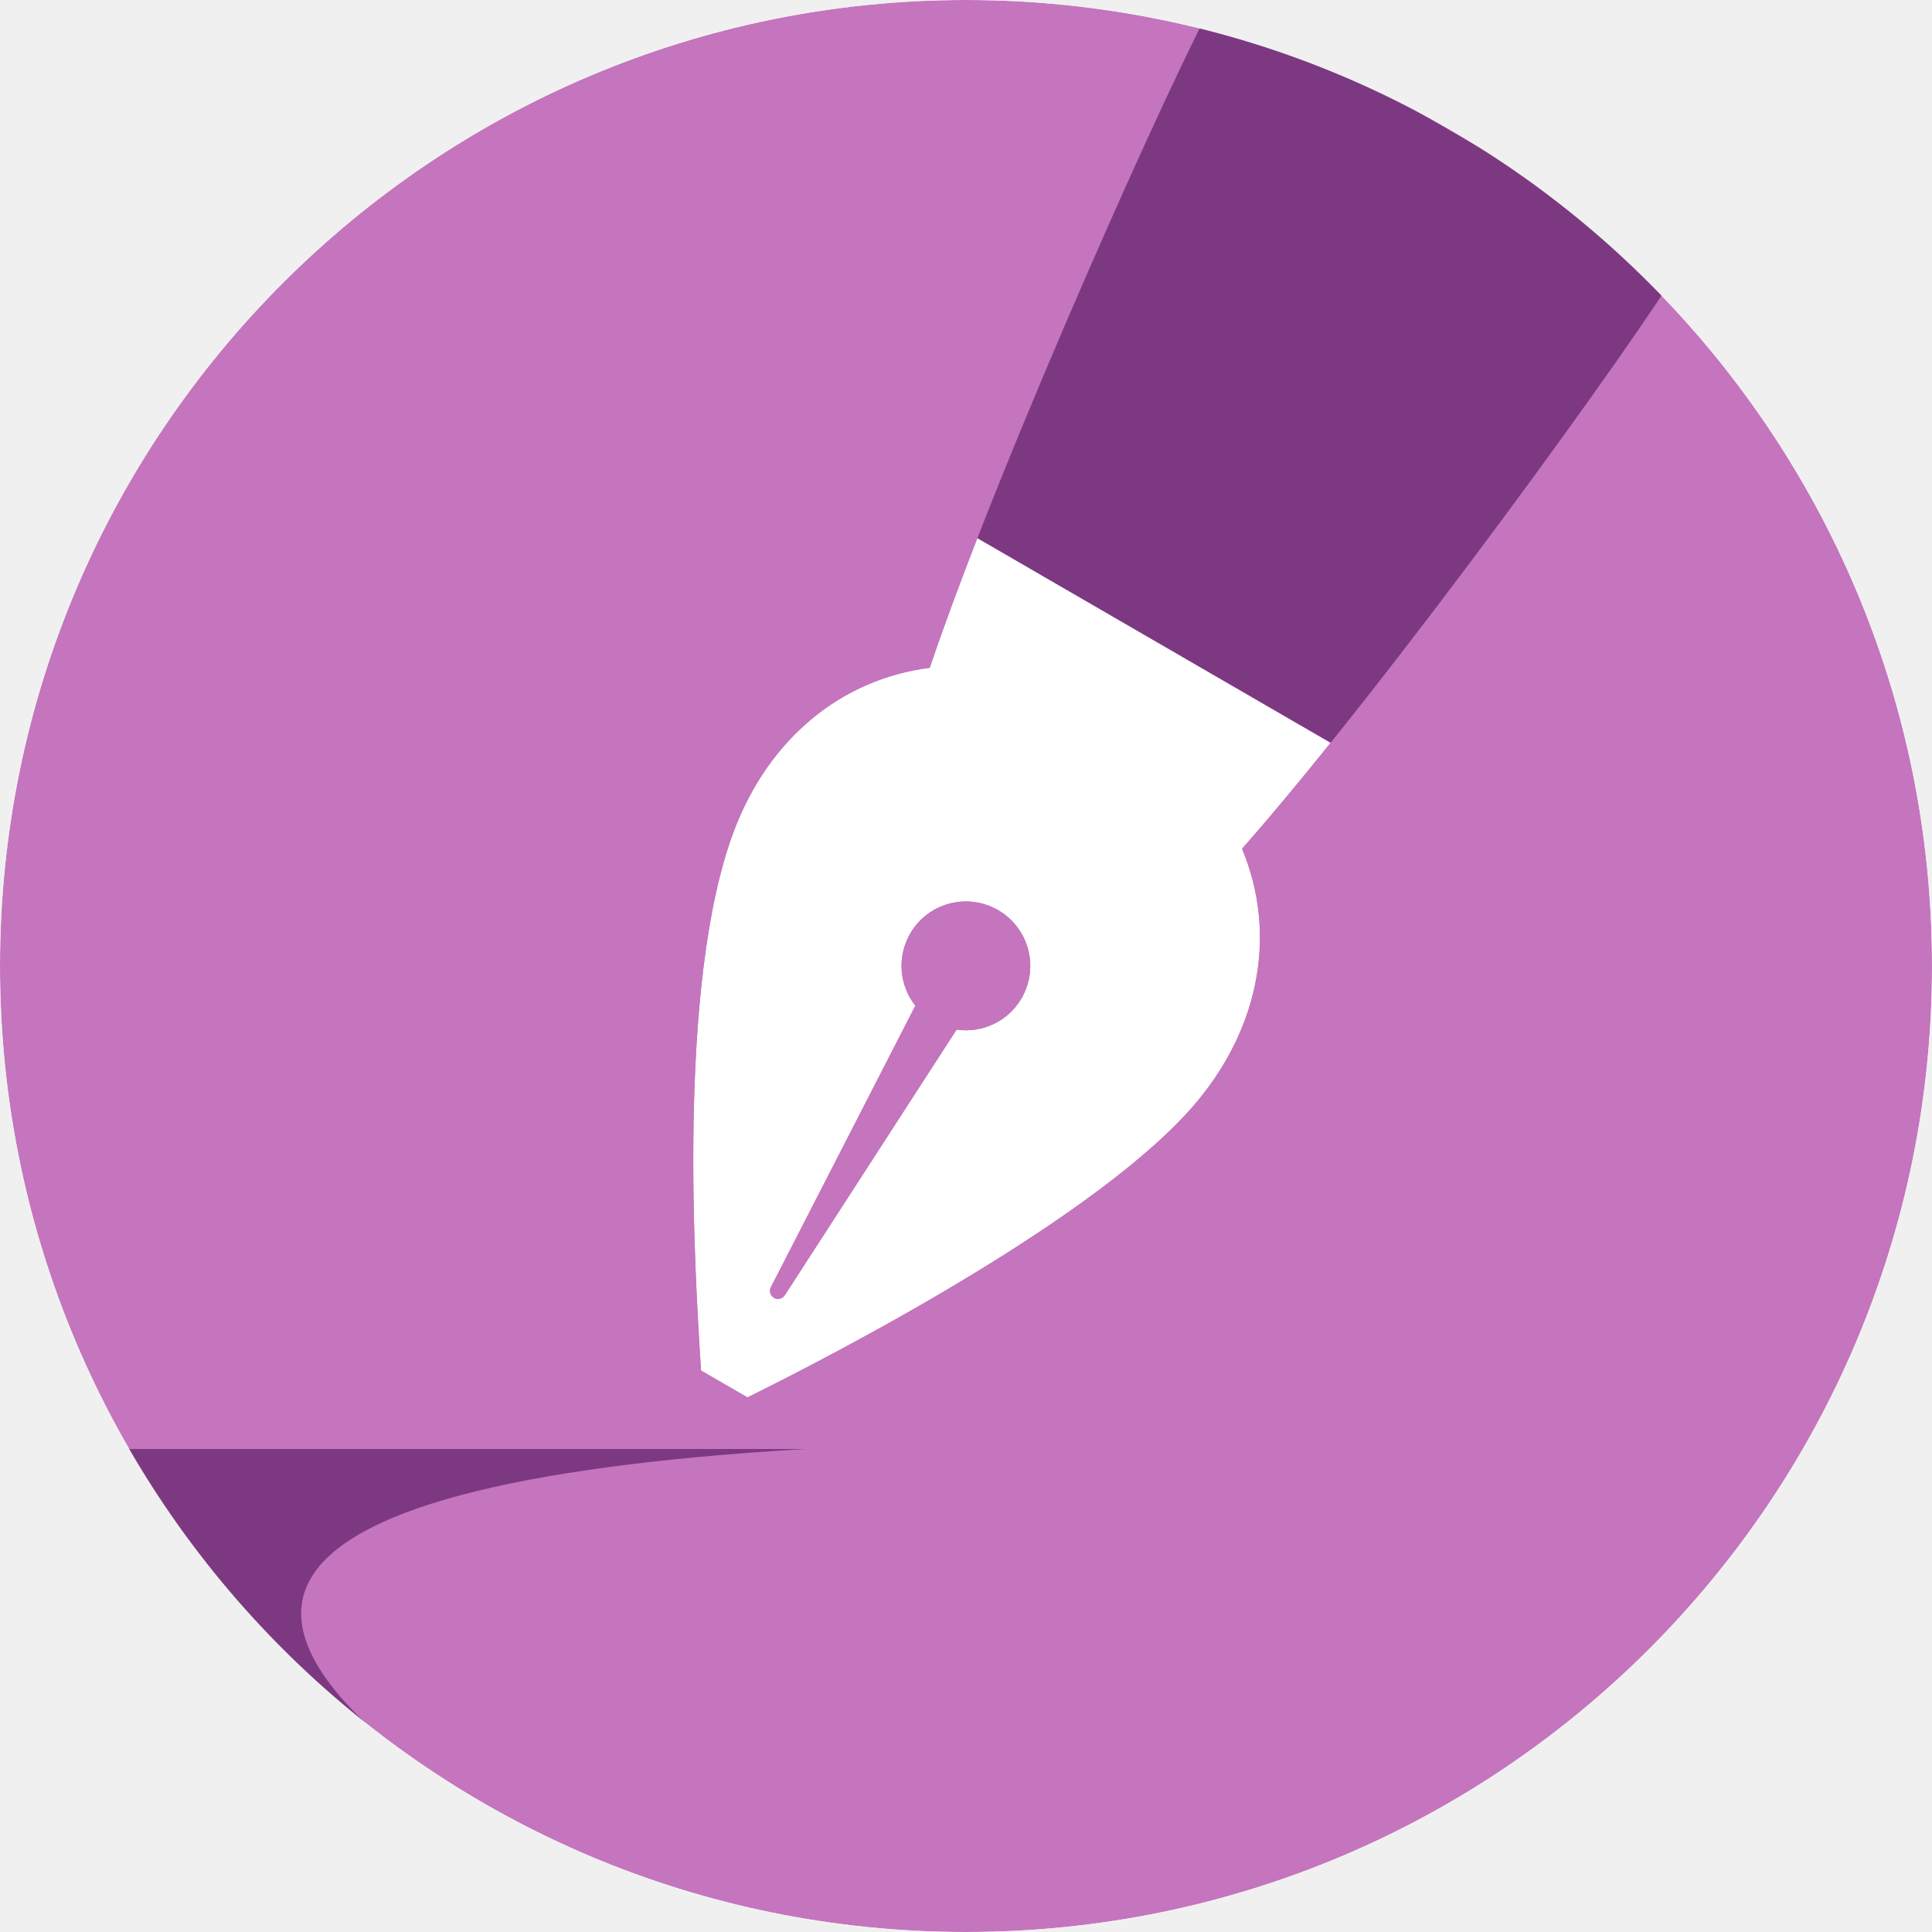
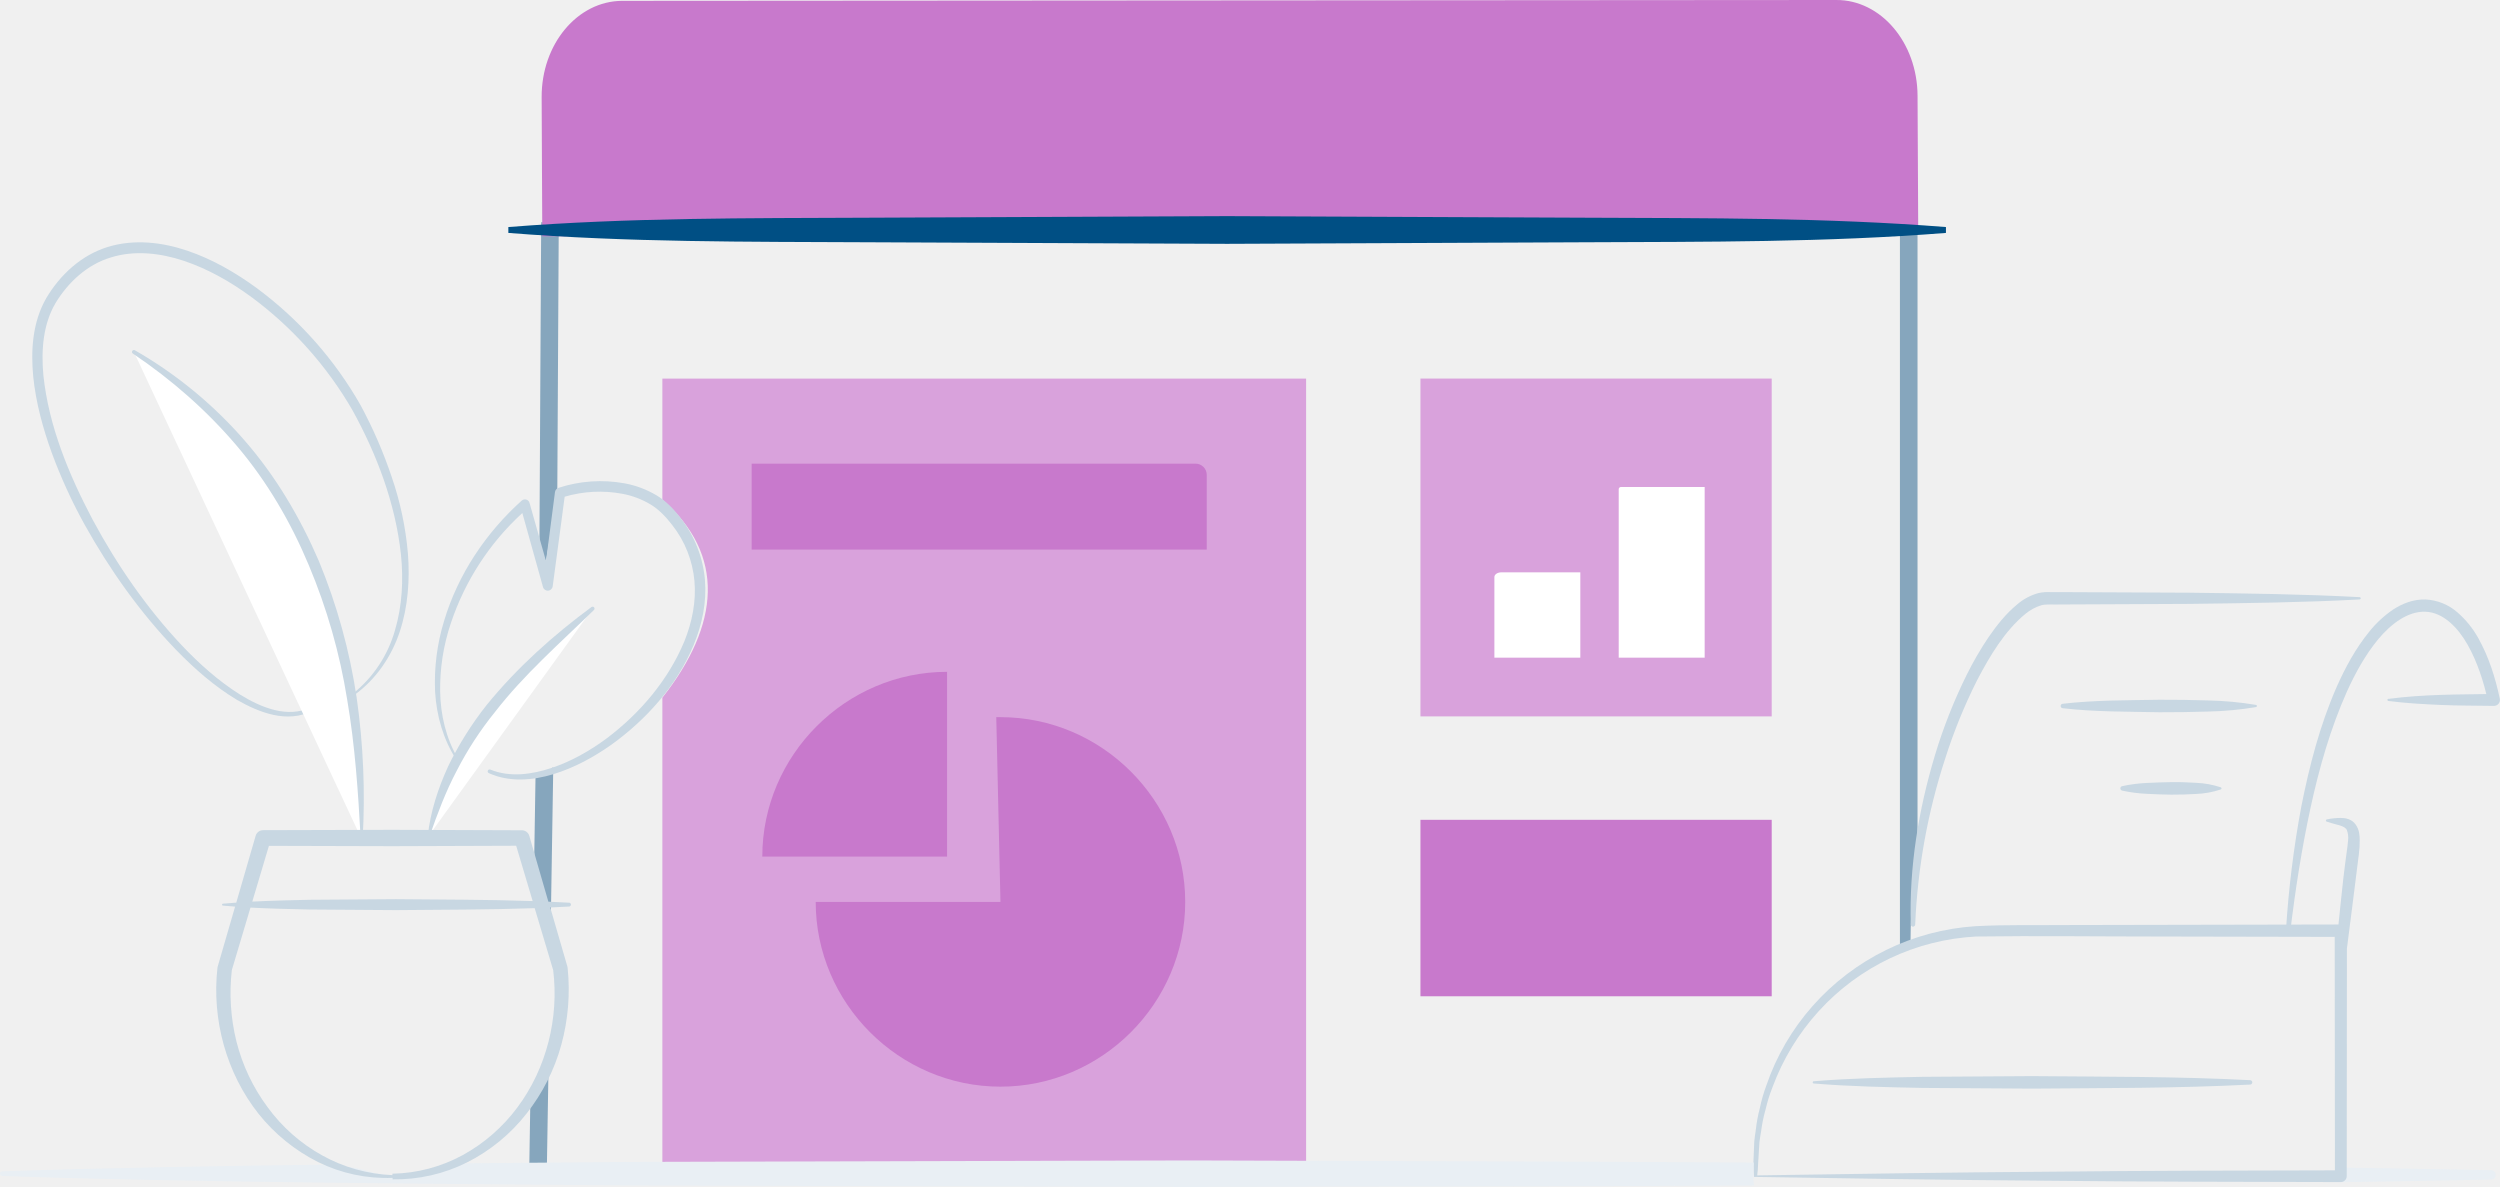
- <svg xmlns="http://www.w3.org/2000/svg" width="200" height="200" viewBox="0 0 200 200" fill="none">
-   <mask id="mask0" mask-type="alpha" maskUnits="userSpaceOnUse" x="0" y="0" width="200" height="200">
-     <path d="M100 200C155.228 200 200 155.228 200 100C200 44.772 155.228 0 100 0C44.772 0 0 44.772 0 100C0 155.228 44.772 200 100 200Z" fill="white" />
-   </mask>
-   <g mask="url(#mask0)">
-     <path d="M100 200C155.228 200 200 155.228 200 100C200 44.772 155.228 0 100 0C44.772 0 0 44.772 0 100C0 155.228 44.772 200 100 200Z" fill="#C475BD" />
-     <path fill-rule="evenodd" clip-rule="evenodd" d="M0 150C7.407 150 35.185 150 83.333 150C22.222 153.627 14.815 168.417 61.111 194.369C20.37 194.369 0 179.579 0 150Z" fill="#7C3982" />
-     <mask id="mask1" mask-type="alpha" maskUnits="userSpaceOnUse" x="-37" y="-37" width="274" height="274">
-       <path d="M236.603 63.598L63.598 -36.602L-36.603 136.402L136.402 236.603L236.603 63.598Z" fill="white" />
-     </mask>
-     <g mask="url(#mask1)">
-       <mask id="mask2" mask-type="alpha" maskUnits="userSpaceOnUse" x="71" y="-11" width="109" height="156">
-         <path d="M96.245 69.132C103.704 47.055 121.908 6.572 125.993 -0.496L131.552 -10.113L179.612 17.733L174.053 27.35C169.968 34.418 143.979 70.39 128.576 87.865C132.127 96.373 130.552 105.984 124.02 113.91C114.189 125.838 86.352 140.23 77.376 144.659L72.57 141.874C71.934 131.877 70.024 101.883 75.96 86.064C79.57 76.445 87.108 70.289 96.245 69.132ZM99.025 106.587C101.644 106.97 104.351 105.761 105.757 103.329C107.599 100.142 106.51 96.062 103.325 94.216C100.14 92.371 96.065 93.459 94.222 96.646C92.817 99.078 93.118 102.03 94.755 104.112L79.802 133.25C79.607 133.631 79.731 134.098 80.091 134.331C80.477 134.581 80.992 134.471 81.242 134.084L99.025 106.587Z" fill="white" />
-       </mask>
-       <g mask="url(#mask2)">
-         <path d="M96.245 69.132C103.705 47.055 121.909 6.572 125.994 -0.496L131.553 -10.113L179.612 17.732L174.053 27.35C169.968 34.417 143.979 70.389 128.576 87.865C132.127 96.373 130.551 105.984 124.019 113.91C114.189 125.838 86.351 140.231 77.376 144.659L72.57 141.875C71.933 131.877 70.024 101.883 75.96 86.064C79.57 76.445 87.108 70.289 96.245 69.132ZM99.025 106.587C101.644 106.971 104.351 105.761 105.757 103.329C107.599 100.142 106.51 96.062 103.325 94.217C100.14 92.371 96.065 93.459 94.222 96.646C92.817 99.078 93.118 102.03 94.755 104.113L79.802 133.25C79.606 133.631 79.731 134.098 80.09 134.331C80.476 134.581 80.992 134.471 81.242 134.084L99.025 106.587Z" fill="white" />
-         <path d="M184.423 20.522L126.746 -12.892L90.577 49.574L148.254 82.988L184.423 20.522Z" fill="#7C3982" />
-       </g>
-     </g>
-   </g>
+ <svg xmlns="http://www.w3.org/2000/svg" id="Plan_-_Business" data-name="Plan - Business" viewBox="0 0 1458.83 692.63">
+   <path d="M3253.9,860.75c-27.82-.59-57.45-1.1-88.4-1.54v8.56c31-.44,60.58-1,88.4-1.54a2.74,2.74,0,0,0,0-5.47Z" transform="translate(-1800.14 -177.91)" style="fill:#e9eff4" />
+   <path d="M2919.08,668.38V311.74a71.64,71.64,0,0,1-10.27.73v418a15.86,15.86,0,0,1,6.19-3.22C2915,707.25,2917.24,677.58,2919.08,668.38Z" transform="translate(-1800.14 -177.91)" style="fill:#86a6bd" />
+   <path d="M2109.68,815.79l-.71,44.67c3.42.1,6.84.3,10.26.53l1-61.27A40.87,40.87,0,0,1,2109.68,815.79Z" transform="translate(-1800.14 -177.91)" style="fill:#86a6bd" />
+   <path d="M2121.59,712.95l1.4-87.36c-3,2.56-6.34,3.29-10.33,3.84l-1.1,69C2116.41,701.63,2119.58,707.21,2121.59,712.95Z" transform="translate(-1800.14 -177.91)" style="fill:#86a6bd" />
+   <polygon points="325.2 287.7 326.06 129.67 315.8 129.67 314.76 320.71 318.6 327.44 325.2 287.7" style="fill:#86a6bd" />
+   <path d="M2186.66,398.83v70.7c37,32.14,33.67,72.81,0,115.47V861.18H2562.3V398.83Z" transform="translate(-1800.14 -177.91)" style="fill:#d9a2dc" />
+   <rect x="828.88" y="220.91" width="204.97" height="197.13" style="fill:#d9a2dc" />
+   <rect x="828.88" y="478.39" width="204.97" height="102.97" style="fill:#c879cc" />
+   <path d="M2116.59,315.83l-.21-42.74-.17-38.43c-.15-30.94,20.85-56.12,46.91-56.25l708.5-.5c26.06-.13,47.31,24.85,47.47,55.78l.39,78.17Z" transform="translate(-1800.14 -177.91)" style="fill:#c879cc" />
+   <path d="M2935.66,313.83c-69.91,5.53-139.81,5.13-209.72,5.45l-209.72.92-209.72-.92c-69.91-.33-139.81.09-209.72-5.45V310.4c69.91-5.54,139.81-5.13,209.72-5.45l209.72-.92,209.72.92c69.91.32,139.81-.08,209.72,5.45Z" transform="translate(-1800.14 -177.91)" style="fill:#004f84" />
+   <path d="M2383.94,704.2H2276.13c0,59.14,48.67,107.81,107.81,107.81s107.81-48.67,107.81-107.81-48.67-107.81-107.81-107.81l-2.45,0Z" transform="translate(-1800.14 -177.91)" style="fill:#c879cc" />
+   <path d="M2352.78,677.75V569.94c-59.14,0-107.81,48.67-107.81,107.81Z" transform="translate(-1800.14 -177.91)" style="fill:#c879cc" />
+   <path d="M2722.31,561.69h-50.15V514.63c0-1.52,1.84-2.75,4.1-2.75h46.05Z" transform="translate(-1800.14 -177.91)" style="fill:#fff" />
+   <path d="M945.89,284.17h48.84a0,0,0,0,1,0,0v99.6a0,0,0,0,1,0,0H944.57a0,0,0,0,1,0,0V285.49A1.31,1.31,0,0,1,945.89,284.17Z" style="fill:#fff" />
+   <path d="M3193.87,585.73c10.26-1.35,20.52-2,30.78-2.34s20.52-.34,30.78-.54l-3.45,4.27c-2.56-11.55-6.22-22.92-11.91-33-5.55-9.83-14.1-18.88-24.62-19.25s-20.3,7.37-27.59,16.1c-7.41,9-13.19,19.44-18.11,30.25-9.72,21.75-16.36,45-21.42,68.47s-8.8,47.37-11.68,71.35a1.29,1.29,0,0,1-2.57-.24,591.72,591.72,0,0,1,8.94-72.2c4.72-23.82,10.85-47.56,20.74-70.07,5-11.2,10.91-22.16,18.84-31.93a64.24,64.24,0,0,1,14-13c5.43-3.55,12.06-6.15,19.09-5.87a30.51,30.51,0,0,1,18.62,7.67,55.9,55.9,0,0,1,12.09,15.05c6.17,11.09,9.87,23.06,12.45,35.1l0,.07a3.47,3.47,0,0,1-2.67,4.12,3.61,3.61,0,0,1-.8.08c-10.26-.2-20.52-.08-30.78-.54s-20.52-1-30.78-2.34a.65.65,0,0,1,0-1.29Z" transform="translate(-1800.14 -177.91)" style="fill:#c8d7e2" />
+   <path d="M3177.17,527.7c-33.18,1.79-66.36,2.17-99.55,2.6l-49.78.23-24.89.11c-4,.16-8.71-.29-11.48.41a27,27,0,0,0-9.48,5.1c-12,9.91-20.67,24.39-28.17,38.74a312.19,312.19,0,0,0-18.55,45.53,360.88,360.88,0,0,0-17.54,96.93,1.29,1.29,0,0,1-2.58,0c-1-33.39,4.48-66.82,14.12-98.82a302.25,302.25,0,0,1,18.45-46.73,191.84,191.84,0,0,1,12.69-21.91c4.81-7,10.13-13.8,17-19.44a32,32,0,0,1,12.31-6.49,27.1,27.1,0,0,1,7.11-.53l6.22,0,24.87.11,49.74.23c33.16.43,66.31.81,99.48,2.6a.65.65,0,0,1,0,1.29Z" transform="translate(-1800.14 -177.91)" style="fill:#c8d7e2" />
+   <path d="M3116.61,590.52a194.93,194.93,0,0,1-28.22,2.61c-9.41.27-18.81.46-28.22.4-18.81-.39-37.63-.17-56.44-2.36a1.3,1.3,0,0,1,0-2.58c18.81-2.19,37.63-2,56.44-2.36,9.41-.06,18.81.13,28.22.4a194.87,194.87,0,0,1,28.22,2.61.66.66,0,0,1,0,1.29Z" transform="translate(-1800.14 -177.91)" style="fill:#c8d7e2" />
+   <path d="M3096,638.6a51.92,51.92,0,0,1-14.39,2.61c-4.8.27-9.59.45-14.39.41s-9.6-.25-14.39-.49a85.44,85.44,0,0,1-14.39-1.88,1.33,1.33,0,0,1,0-2.58,85.44,85.44,0,0,1,14.39-1.88c4.8-.24,9.6-.42,14.39-.49s9.6.13,14.39.41a51.92,51.92,0,0,1,14.39,2.61.68.68,0,0,1,0,1.29Z" transform="translate(-1800.14 -177.91)" style="fill:#c8d7e2" />
+   <path d="M3174.79,659.12c-2.31-3.38-6.27-3.94-8.87-3.92a39.36,39.36,0,0,0-8,.86.68.68,0,0,0-.51.44.67.67,0,0,0,.42.85c2.52.88,5.11,1.48,7.43,2.14s4,1.69,4.4,2.92a12.71,12.71,0,0,1,.67,5.78c-.13,2.36-.55,4.68-.86,7.27-1.42,10.22-2.59,20.48-3.61,30.74q-.57,5.59-1.15,11.18l-105.16.21-53.26.11c-17.83.19-35.34-.29-53.43.67a138.94,138.94,0,0,0-95,46.56,136.64,136.64,0,0,0-27,46.37,92.85,92.85,0,0,0-3.74,12.94,90,90,0,0,0-2.45,13.23c-.28,2.23-.7,4.44-.87,6.67l-.27,6.72-.27,6.72c0,2.38.2,4.82.42,7.1h.48c56.12.87,112.89,1.82,170.08,2.22,57.11.64,114.55.63,171.84.79h0a3.46,3.46,0,0,0,3.45-3.47l.11-132.82c1.09-8.14,2.06-16.29,3.12-24.42q2-15.31,3.85-30.63a57.74,57.74,0,0,0,.49-8.11C3177.06,665.49,3177,662.3,3174.79,659.12ZM2825.52,863.79l.05-.45a51.37,51.37,0,0,0,.45-5.75l.4-6.57.4-6.57c.21-2.18.67-4.34,1-6.51a87.11,87.11,0,0,1,2.65-12.87,89.62,89.62,0,0,1,3.9-12.53,135.92,135.92,0,0,1,27-44.53,133.6,133.6,0,0,1,91.9-43.61c35.13-.49,70.91,0,106.33,0l102.92.21.12,136.23c-55.36.16-110.6.16-166.15.79C2940,862,2883.08,862.92,2825.52,863.79Z" transform="translate(-1800.14 -177.91)" style="fill:#c8d7e2" />
+   <path d="M2858.45,808.87c21.22-1.78,42.45-2.15,63.67-2.6l63.67-.41c42.45.39,84.89.17,127.34,2.36a1.29,1.29,0,0,1,0,2.58c-42.45,2.19-84.89,2-127.34,2.36l-63.67-.41c-21.22-.44-42.44-.82-63.67-2.6a.65.65,0,0,1,0-1.29Z" transform="translate(-1800.14 -177.91)" style="fill:#c8d7e2" />
+   <path d="M2006.42,582.42a72.71,72.71,0,0,0,24.21-36.76c4.22-14.28,5-29.42,3.47-44.22-3.21-29.69-14-58.3-28.41-84.38a217.62,217.62,0,0,0-59.24-66.11c-12-8.73-25.05-16.16-39-20.82s-28.94-6.27-42.6-2c-13.7,4.08-25,14.45-32.38,26.78-7.23,12.3-8.37,27.56-7,42.12,3.12,29.48,14.81,57.76,28.74,84.15,14.18,26.38,31.37,51.34,51.9,73.2,10.3,10.86,21.52,20.94,34.13,28.85,6.31,3.88,13,7.24,20.15,9s14.73,1.65,21.2-1.74a1.12,1.12,0,0,1,1.07,2c-7,3.92-15.37,4.22-22.91,2.59s-14.7-5-21.34-8.77c-13.18-7.91-24.71-18.09-35.35-29-21.16-21.92-38.9-46.92-53.68-73.51a302,302,0,0,1-19-41.56c-5.2-14.35-9.28-29.24-10.86-44.64-1.43-15.24-.48-31.71,7.67-45.82,8-13.45,20.35-25,35.82-29.76s31.85-2.75,46.46,2.19,28.2,12.81,40.56,21.86a220.91,220.91,0,0,1,60.5,68.25,267.34,267.34,0,0,1,18.21,42,186.07,186.07,0,0,1,9.45,44.75c1.15,15.23.05,30.84-4.78,45.45s-13.92,27.78-26.26,36.79a.56.56,0,0,1-.68-.89Z" transform="translate(-1800.14 -177.91)" style="fill:#c8d7e2" />
+   <path d="M2211.5,516.35a68,68,0,0,0-14.07-36c-3.85-5.07-8.57-10.11-14.41-13.53a56.28,56.28,0,0,0-18.49-6.88,78.42,78.42,0,0,0-38.54,2.66,3,3,0,0,0-2,2.42v0l-5.24,40.31-9.62-34v0a2.79,2.79,0,0,0-4.55-1.3c-20.94,18.79-37.12,43-45.24,70a122.23,122.23,0,0,0-5.31,41.58c.83,14,4.8,27.94,12.44,39.66a.57.57,0,0,0,.76.17.56.56,0,0,0,.19-.77c-7-11.85-10.22-25.58-10.43-39.19a119.2,119.2,0,0,1,6.33-40.2,152.49,152.49,0,0,1,41.62-64L2117,520.47a2.89,2.89,0,0,0,5.65-.4l7-52.32a72.46,72.46,0,0,1,33.66-1.7,50,50,0,0,1,16.38,6.18c5,3,8.93,7.18,12.68,12a61.79,61.79,0,0,1,13,32.67c1.08,11.89-1.36,24-5.87,35.22-9.31,22.45-25.75,41.9-45.32,56.64-9.86,7.29-20.67,13.46-32.28,17.3s-24.27,5.55-35.62.93a1.14,1.14,0,0,0-1.47.57,1.12,1.12,0,0,0,.56,1.49c11.89,5.42,25.61,4.3,37.67.62,12.21-3.74,23.49-9.88,33.84-17.18,20.5-14.77,38.09-34.38,48-58.16C2209.82,542.43,2212.59,529.41,2211.5,516.35Z" transform="translate(-1800.14 -177.91)" style="fill:#c8d7e2" />
+   <path d="M2050.32,665.63c13.14-58.87,52-95.59,95.73-132.66" transform="translate(-1800.14 -177.91)" style="fill:#fff" />
+   <path d="M2049.77,665.51c1.56-14,6-27.56,11.86-40.38a194.88,194.88,0,0,1,22.47-35.81c17.82-21.89,38.82-40.67,61.22-57.21a1.13,1.13,0,0,1,1.45,1.71c-19.91,19.42-40.86,37.7-57.7,59.45a197.42,197.42,0,0,0-22.39,34.35c-6.41,12.12-11.27,25-15.82,38.12a.57.57,0,0,1-1.1-.24Z" transform="translate(-1800.14 -177.91)" style="fill:#c8d7e2" />
+   <path d="M2011.19,667.62c2-153.94-59.3-239.23-132.92-284.35" transform="translate(-1800.14 -177.91)" style="fill:#fff" />
+   <path d="M2010.62,667.61c-1.47-27.42-3.32-54.68-7.91-81.58a340.19,340.19,0,0,0-22.36-78.27c-10.45-25-24.28-48.75-41.85-69.47s-38.15-38.81-60.84-54.07a1.12,1.12,0,0,1-.32-1.56,1.14,1.14,0,0,1,1.5-.36,248.87,248.87,0,0,1,63.84,52.43c18.27,20.91,32.57,45.1,43.52,70.55a339.58,339.58,0,0,1,22.08,79.85,414,414,0,0,1,3.46,82.49.56.56,0,0,1-.59.53A.57.57,0,0,1,2010.62,667.61Z" transform="translate(-1800.14 -177.91)" style="fill:#c8d7e2" />
+   <line x1="130.05" y1="527.87" x2="331.92" y2="527.87" style="fill:#fff" />
+   <path d="M2353,340.77h43.61a0,0,0,0,1,0,0V606.33a0,0,0,0,1,0,0h-50.15a0,0,0,0,1,0,0v-259A6.54,6.54,0,0,1,2353,340.77Z" transform="translate(1044.94 -2075.91) rotate(90)" style="fill:#c879cc" />
+   <path d="M2823.55,856.29c-118-.71-210.92-.79-328.87-1.23l-326.61.87c-32.7.28-69,.55-106.76.89a2.2,2.2,0,0,1-1.75,1.62c-7.85,1.46-14.36,6.2-22.56,6a70.75,70.75,0,0,1-8.55-.74c-9.42.25-17.55-4.89-26.89-4.9a2.15,2.15,0,0,1-2.12-1.39c-69.27.79-139.41,2-198,4a1.37,1.37,0,0,0,0,2.74c108.87,3.77,257.74,4.57,366.61,5.51l326.61.87c117.68-.45,211.36-.14,329-.85C2823,865.13,2823.55,860.66,2823.55,856.29Z" transform="translate(-1800.14 -177.91)" style="fill:#e9eff4" />
+   <path d="M2132.06,704.66q-6-.34-11.93-.59L2109,665.64a4.49,4.49,0,0,0-4.29-3.24h0l-75.52-.27-75.52.21h0a4.55,4.55,0,0,0-4.35,3.28l-11.31,39c-2.58.18-5.15.38-7.73.62a.56.56,0,0,0,0,1.12c2.35.22,4.7.4,7.05.58l-10.16,35,0,0a4.11,4.11,0,0,0-.13.66c-3.42,30.18,5.21,61.58,24,85.28a103.77,103.77,0,0,0,34.84,28.19,90.46,90.46,0,0,0,43.35,9.16v.85a93.27,93.27,0,0,0,43.43-9.86,102.64,102.64,0,0,0,34.67-28.41,113.2,113.2,0,0,0,20.34-40.16,122.16,122.16,0,0,0,3.69-45,3.85,3.85,0,0,0-.13-.64l0-.07-10-34.49q5.47-.24,10.95-.55a1.12,1.12,0,0,0,0-2.25Zm-175-33.17,72.12.2,72.16-.26,9.63,32.28c-26.6-.9-53.2-.84-79.8-1.11l-50.47.36c-11.11.26-22.23.49-33.34,1.06ZM2122.94,744c3.43,27.95-3.85,57.21-20.79,80a99.25,99.25,0,0,1-31.88,27.89,89.08,89.08,0,0,1-41.13,10.91v.84A91.94,91.94,0,0,1,1987.93,852a98.11,98.11,0,0,1-31.71-28.11,108.85,108.85,0,0,1-18.09-38.16,117.84,117.84,0,0,1-2.71-41.73l10.88-36.48c11.46.61,22.91.86,34.37,1.12l50.47.36c27-.27,54-.2,81-1.15Z" transform="translate(-1800.14 -177.91)" style="fill:#c8d7e2" />
</svg>
